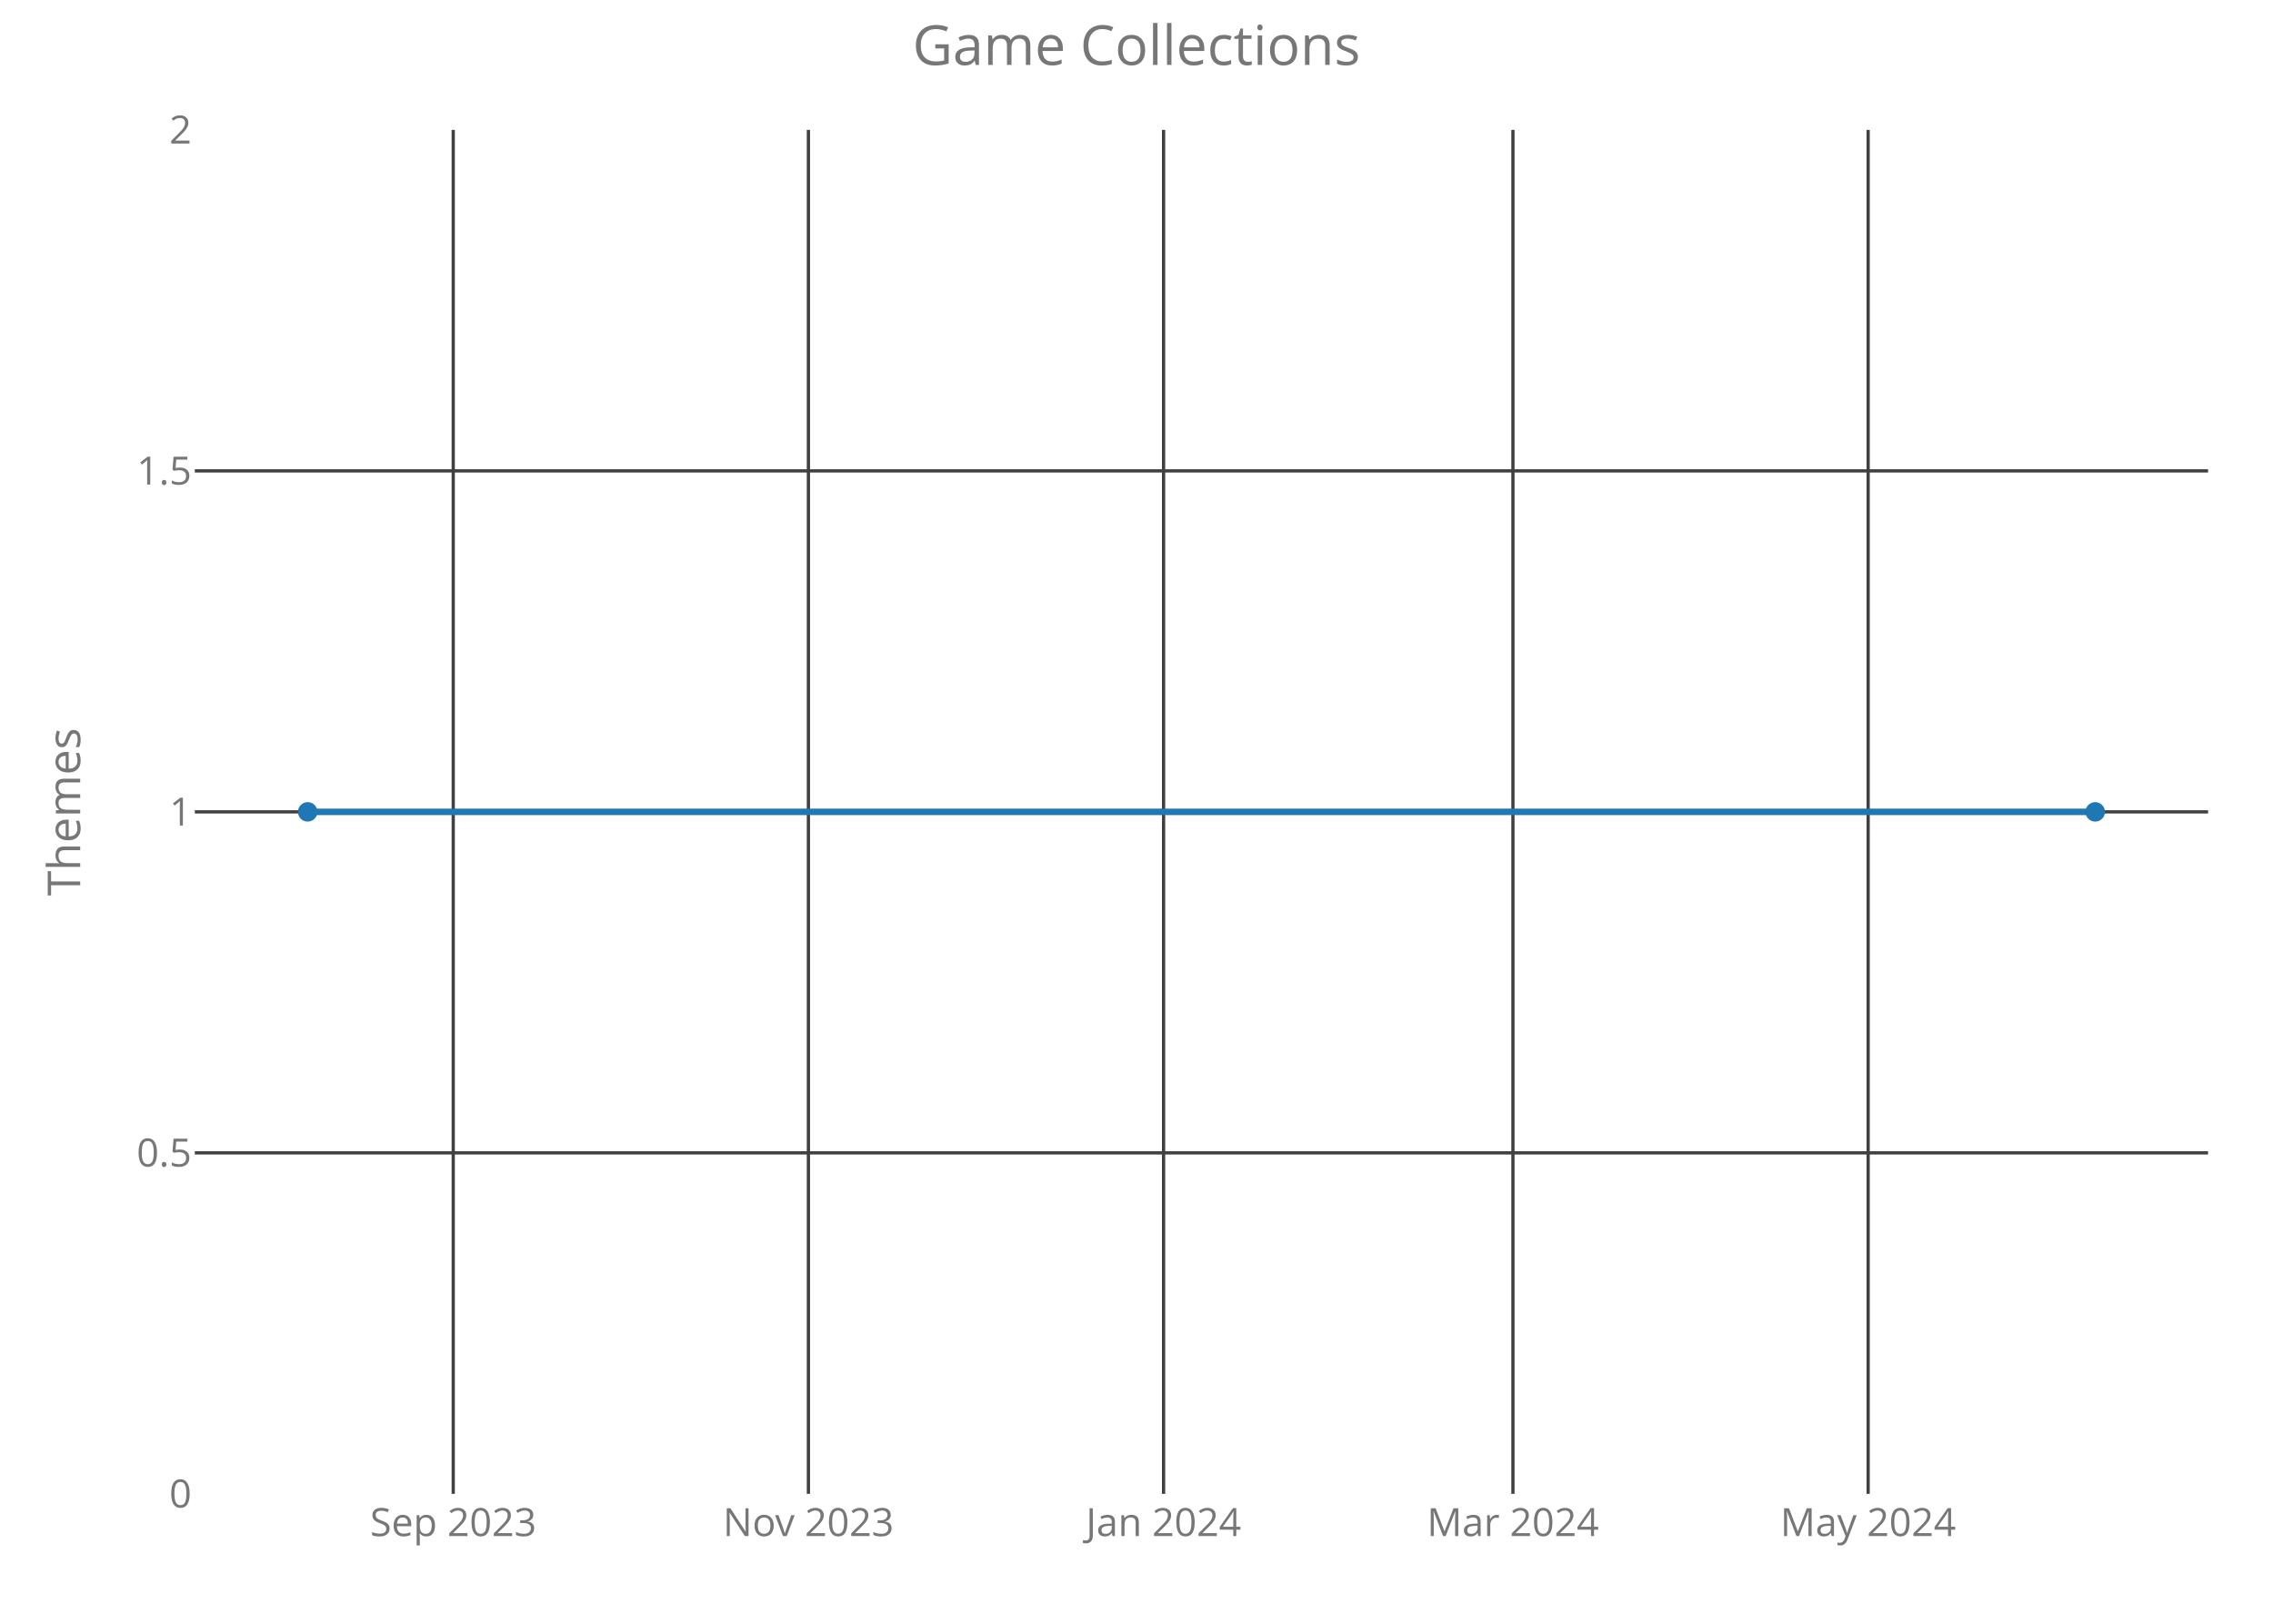
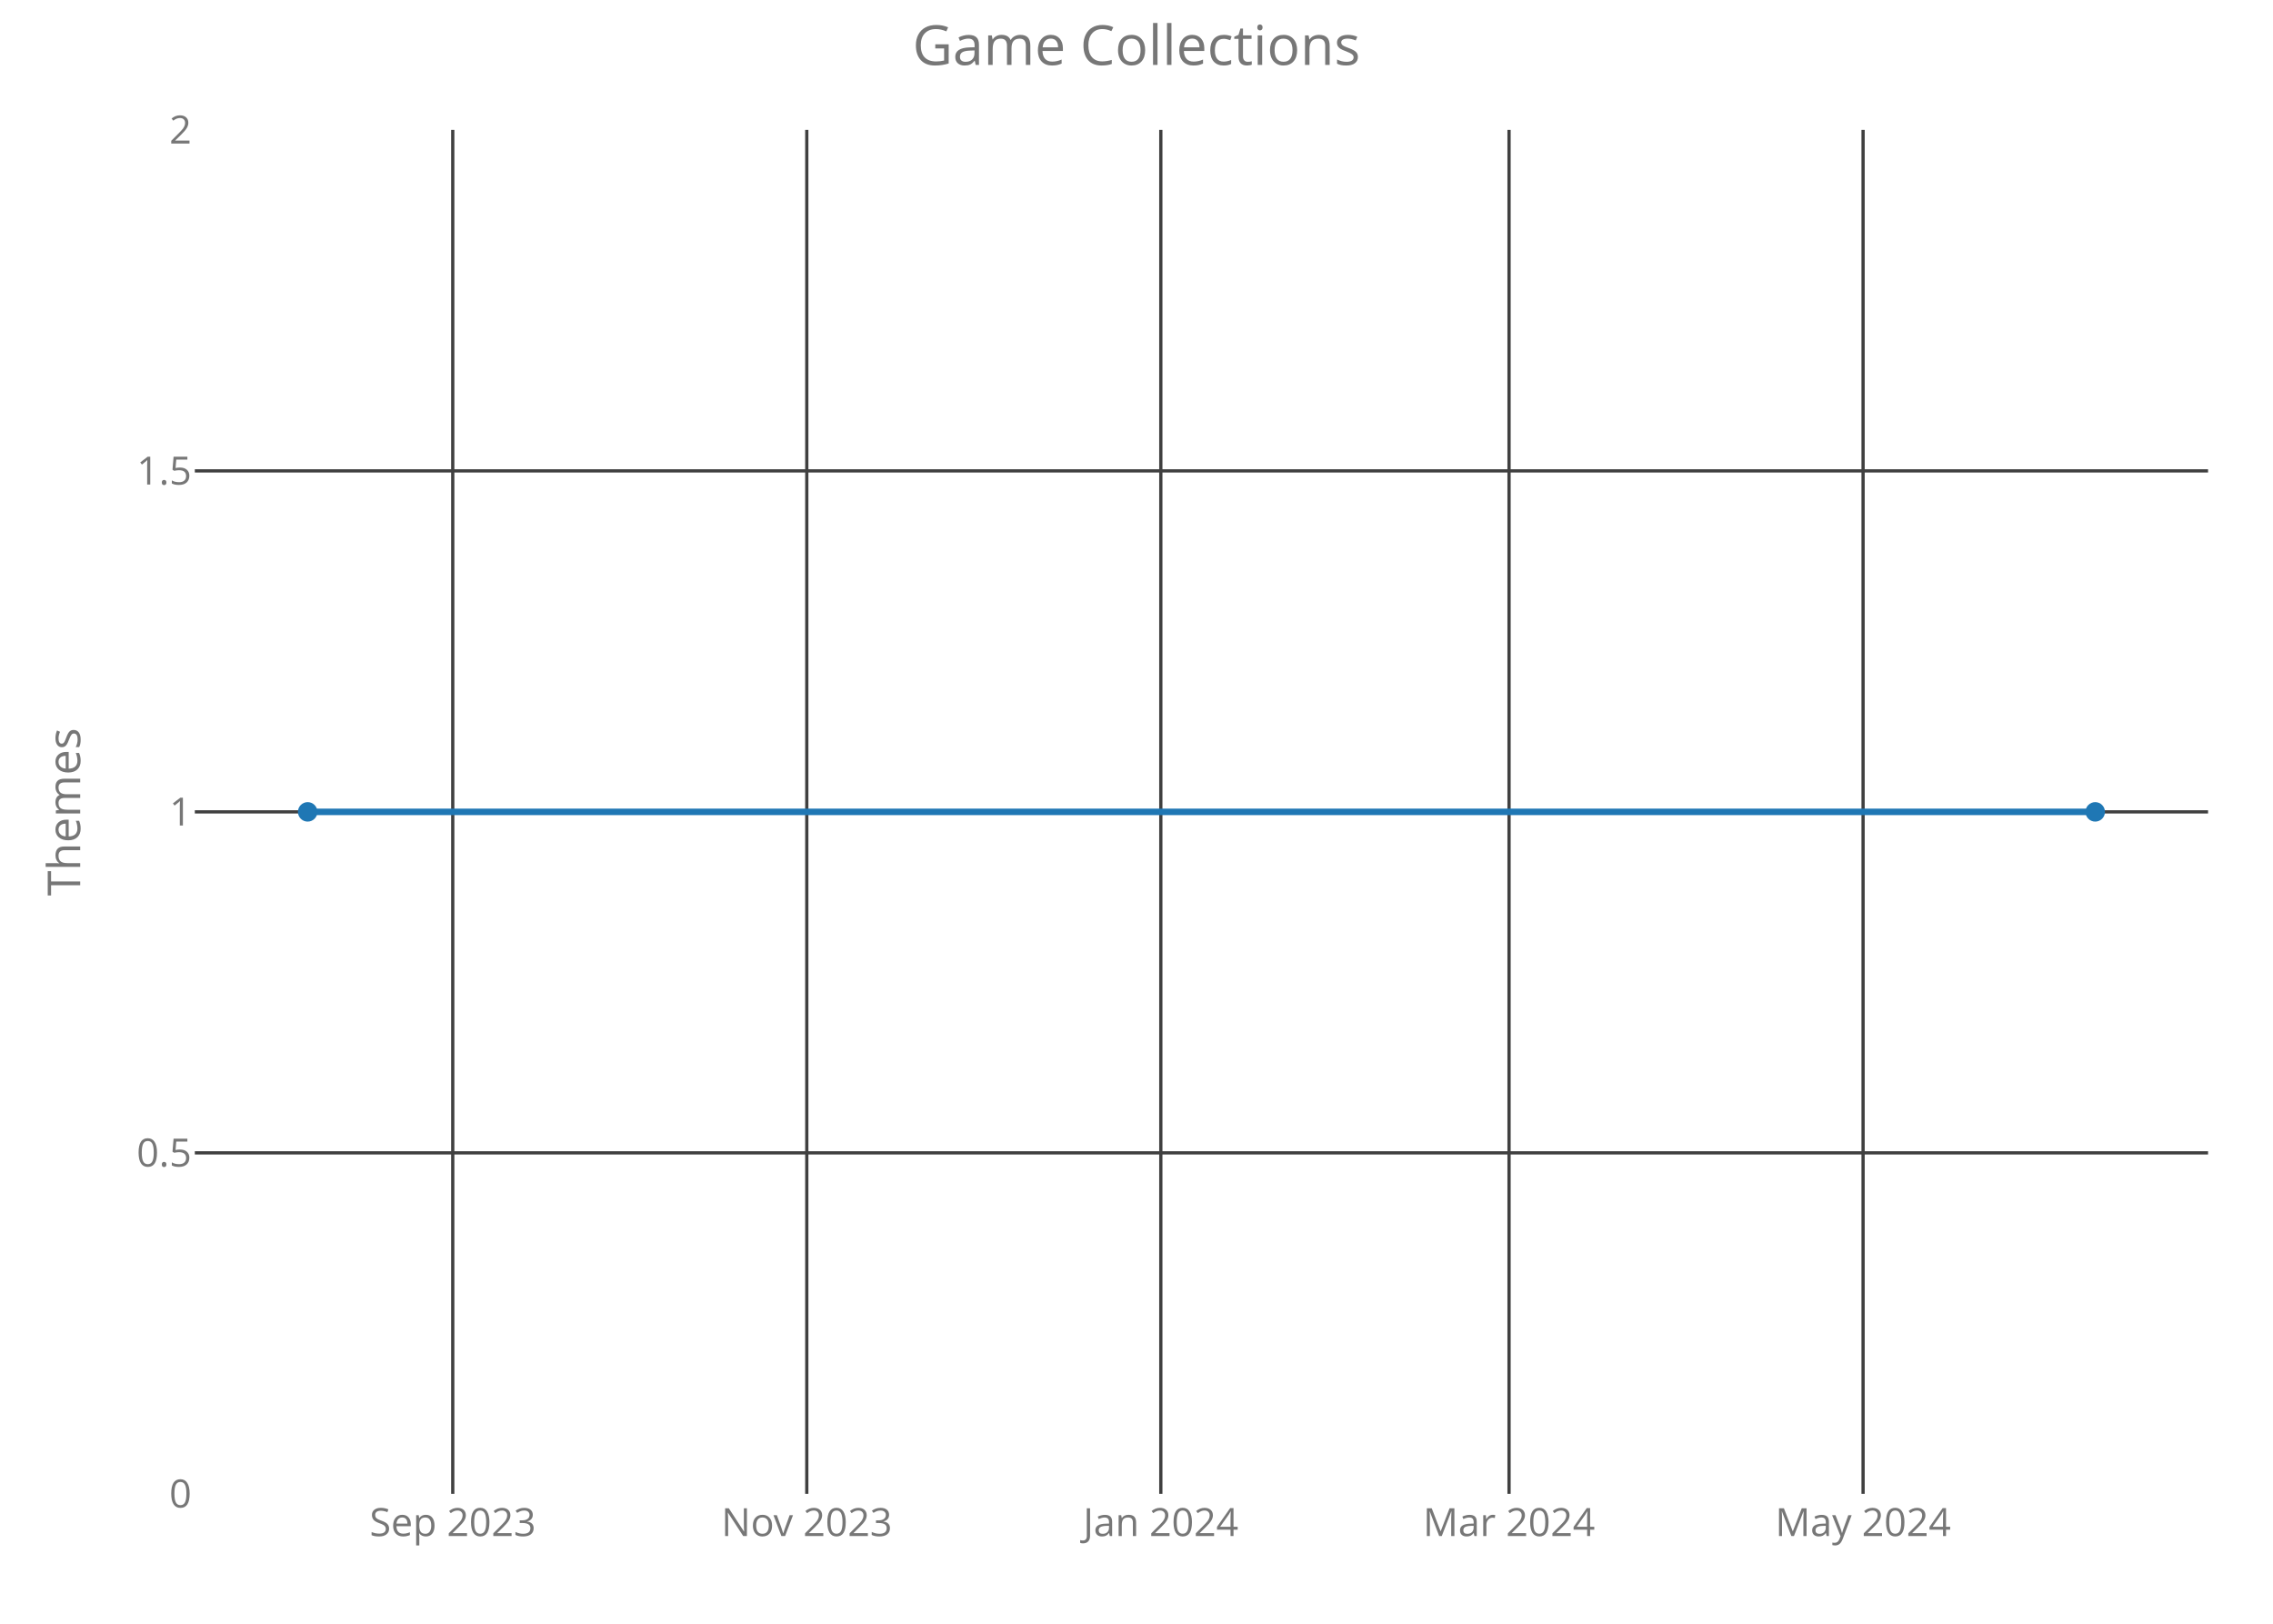
<svg xmlns="http://www.w3.org/2000/svg" class="main-svg" width="700" height="500" style="" viewBox="0 0 700 500">
  <rect x="0" y="0" width="700" height="500" style="fill: rgb(0, 0, 0); fill-opacity: 0;" />
-   <defs id="defs-8450fb">
+   <defs id="defs-3867d2">
    <g class="clips">
-       <clipPath id="clip8450fbxyplot" class="plotclip">
+       <clipPath id="clip3867d2xyplot" class="plotclip">
        <rect width="620" height="420" />
      </clipPath>
-       <clipPath class="axesclip" id="clip8450fbx">
+       <clipPath class="axesclip" id="clip3867d2x">
        <rect x="60" y="0" width="620" height="500" />
      </clipPath>
-       <clipPath class="axesclip" id="clip8450fby">
+       <clipPath class="axesclip" id="clip3867d2y">
        <rect x="0" y="40" width="700" height="420" />
      </clipPath>
-       <clipPath class="axesclip" id="clip8450fbxy">
+       <clipPath class="axesclip" id="clip3867d2xy">
        <rect x="60" y="40" width="620" height="420" />
      </clipPath>
    </g>
    <g class="gradients" />
  </defs>
  <g class="bglayer">
    <rect class="bg" x="60" y="40" width="620" height="420" style="fill: rgb(0, 0, 0); fill-opacity: 0; stroke-width: 0;" />
  </g>
  <g class="layer-below">
    <g class="imagelayer" />
    <g class="shapelayer" />
  </g>
  <g class="cartesianlayer">
    <g class="subplot xy">
      <g class="layer-subplot">
        <g class="shapelayer" />
        <g class="imagelayer" />
      </g>
      <g class="gridlayer">
        <g class="x">
-           <path class="xgrid crisp" transform="translate(139.58,0)" d="M0,40v420" style="stroke: rgb(64, 64, 64); stroke-opacity: 1; stroke-width: 1px;" />
-           <path class="xgrid crisp" transform="translate(248.96,0)" d="M0,40v420" style="stroke: rgb(64, 64, 64); stroke-opacity: 1; stroke-width: 1px;" />
-           <path class="xgrid crisp" transform="translate(358.34,0)" d="M0,40v420" style="stroke: rgb(64, 64, 64); stroke-opacity: 1; stroke-width: 1px;" />
-           <path class="xgrid crisp" transform="translate(465.93,0)" d="M0,40v420" style="stroke: rgb(64, 64, 64); stroke-opacity: 1; stroke-width: 1px;" />
-           <path class="xgrid crisp" transform="translate(575.32,0)" d="M0,40v420" style="stroke: rgb(64, 64, 64); stroke-opacity: 1; stroke-width: 1px;" />
+           <path class="xgrid crisp" transform="translate(139.43,0)" d="M0,40v420" style="stroke: rgb(64, 64, 64); stroke-opacity: 1; stroke-width: 1px;" />
+           <path class="xgrid crisp" transform="translate(248.46,0)" d="M0,40v420" style="stroke: rgb(64, 64, 64); stroke-opacity: 1; stroke-width: 1px;" />
+           <path class="xgrid crisp" transform="translate(357.49,0)" d="M0,40v420" style="stroke: rgb(64, 64, 64); stroke-opacity: 1; stroke-width: 1px;" />
+           <path class="xgrid crisp" transform="translate(464.73,0)" d="M0,40v420" style="stroke: rgb(64, 64, 64); stroke-opacity: 1; stroke-width: 1px;" />
+           <path class="xgrid crisp" transform="translate(573.76,0)" d="M0,40v420" style="stroke: rgb(64, 64, 64); stroke-opacity: 1; stroke-width: 1px;" />
        </g>
        <g class="y">
          <path class="ygrid crisp" transform="translate(0,355)" d="M60,0h620" style="stroke: rgb(64, 64, 64); stroke-opacity: 1; stroke-width: 1px;" />
          <path class="ygrid crisp" transform="translate(0,250)" d="M60,0h620" style="stroke: rgb(64, 64, 64); stroke-opacity: 1; stroke-width: 1px;" />
          <path class="ygrid crisp" transform="translate(0,145)" d="M60,0h620" style="stroke: rgb(64, 64, 64); stroke-opacity: 1; stroke-width: 1px;" />
        </g>
      </g>
      <g class="zerolinelayer" />
      <path class="xlines-below crisp" d="M0,0" style="fill: none;" />
      <path class="ylines-below crisp" d="M0,0" style="fill: none;" />
      <g class="overlines-below" />
      <g class="xaxislayer-below">
        <g class="xtick">
-           <text text-anchor="middle" x="0" y="473" transform="translate(139.58,0)" style="font-family: 'Open Sans'; font-size: 12px; fill: rgb(119, 119, 119); fill-opacity: 1; white-space: pre;">Sep 2023</text>
+           <text text-anchor="middle" x="0" y="473" transform="translate(139.43,0)" style="font-family: 'Open Sans'; font-size: 12px; fill: rgb(119, 119, 119); fill-opacity: 1; white-space: pre;">Sep 2023</text>
        </g>
        <g class="xtick">
-           <text text-anchor="middle" x="0" y="473" transform="translate(248.96,0)" style="font-family: 'Open Sans'; font-size: 12px; fill: rgb(119, 119, 119); fill-opacity: 1; white-space: pre;">Nov 2023</text>
+           <text text-anchor="middle" x="0" y="473" transform="translate(248.46,0)" style="font-family: 'Open Sans'; font-size: 12px; fill: rgb(119, 119, 119); fill-opacity: 1; white-space: pre;">Nov 2023</text>
        </g>
        <g class="xtick">
-           <text text-anchor="middle" x="0" y="473" transform="translate(358.34,0)" style="font-family: 'Open Sans'; font-size: 12px; fill: rgb(119, 119, 119); fill-opacity: 1; white-space: pre;">Jan 2024</text>
+           <text text-anchor="middle" x="0" y="473" transform="translate(357.49,0)" style="font-family: 'Open Sans'; font-size: 12px; fill: rgb(119, 119, 119); fill-opacity: 1; white-space: pre;">Jan 2024</text>
        </g>
        <g class="xtick">
-           <text text-anchor="middle" x="0" y="473" transform="translate(465.93,0)" style="font-family: 'Open Sans'; font-size: 12px; fill: rgb(119, 119, 119); fill-opacity: 1; white-space: pre;">Mar 2024</text>
+           <text text-anchor="middle" x="0" y="473" transform="translate(464.73,0)" style="font-family: 'Open Sans'; font-size: 12px; fill: rgb(119, 119, 119); fill-opacity: 1; white-space: pre;">Mar 2024</text>
        </g>
        <g class="xtick">
-           <text text-anchor="middle" x="0" y="473" transform="translate(575.32,0)" style="font-family: 'Open Sans'; font-size: 12px; fill: rgb(119, 119, 119); fill-opacity: 1; white-space: pre;">May 2024</text>
+           <text text-anchor="middle" x="0" y="473" transform="translate(573.76,0)" style="font-family: 'Open Sans'; font-size: 12px; fill: rgb(119, 119, 119); fill-opacity: 1; white-space: pre;">May 2024</text>
        </g>
      </g>
      <g class="yaxislayer-below">
        <g class="ytick">
          <text text-anchor="end" x="59" y="4.2" transform="translate(0,460)" style="font-family: 'Open Sans'; font-size: 12px; fill: rgb(119, 119, 119); fill-opacity: 1; white-space: pre;">0</text>
        </g>
        <g class="ytick">
          <text text-anchor="end" x="59" y="4.2" transform="translate(0,355)" style="font-family: 'Open Sans'; font-size: 12px; fill: rgb(119, 119, 119); fill-opacity: 1; white-space: pre;">0.5</text>
        </g>
        <g class="ytick">
          <text text-anchor="end" x="59" y="4.2" transform="translate(0,250)" style="font-family: 'Open Sans'; font-size: 12px; fill: rgb(119, 119, 119); fill-opacity: 1; white-space: pre;">1</text>
        </g>
        <g class="ytick">
          <text text-anchor="end" x="59" y="4.2" transform="translate(0,145)" style="font-family: 'Open Sans'; font-size: 12px; fill: rgb(119, 119, 119); fill-opacity: 1; white-space: pre;">1.5</text>
        </g>
        <g class="ytick">
          <text text-anchor="end" x="59" y="4.2" transform="translate(0,40)" style="font-family: 'Open Sans'; font-size: 12px; fill: rgb(119, 119, 119); fill-opacity: 1; white-space: pre;">2</text>
        </g>
      </g>
      <g class="overaxes-below" />
-       <g class="plot" transform="translate(60,40)" clip-path="url('#clip8450fbxyplot')">
+       <g class="plot" transform="translate(60,40)" clip-path="url('#clip3867d2xyplot')">
        <g class="scatterlayer mlayer">
-           <g class="trace scatter trace950140" style="stroke-miterlimit: 2; opacity: 1;">
+           <g class="trace scatter trace8f71d7" style="stroke-miterlimit: 2; opacity: 1;">
            <g class="fills" />
            <g class="errorbars" />
            <g class="lines">
              <path class="js-line" d="M34.75,210L585.25,210" style="vector-effect: non-scaling-stroke; fill: none; stroke: rgb(31, 119, 180); stroke-opacity: 1; stroke-width: 2px; opacity: 1;" />
            </g>
            <g class="points">
              <path class="point" transform="translate(34.75,210)" d="M3,0A3,3 0 1,1 0,-3A3,3 0 0,1 3,0Z" style="opacity: 1; stroke-width: 0px; fill: rgb(31, 119, 180); fill-opacity: 1;" />
              <path class="point" transform="translate(585.25,210)" d="M3,0A3,3 0 1,1 0,-3A3,3 0 0,1 3,0Z" style="opacity: 1; stroke-width: 0px; fill: rgb(31, 119, 180); fill-opacity: 1;" />
            </g>
            <g class="text" />
          </g>
        </g>
      </g>
      <g class="overplot" />
      <path class="xlines-above" />
      <path class="ylines-above" />
      <g class="overlines-above" />
      <g class="xaxislayer-above" />
      <g class="yaxislayer-above" />
      <g class="overaxes-above" />
    </g>
  </g>
  <g class="polarlayer" />
  <g class="ternarylayer" />
  <g class="geolayer" />
  <g class="funnelarealayer" />
  <g class="pielayer" />
  <g class="treemaplayer" />
  <g class="sunburstlayer" />
  <g class="glimages" />
-   <defs id="topdefs-8450fb">
+   <defs id="topdefs-3867d2">
    <g class="clips" />
  </defs>
  <g class="layer-above">
    <g class="imagelayer" />
    <g class="shapelayer" />
  </g>
  <g class="infolayer">
    <g class="g-gtitle">
      <text class="gtitle" x="350" y="20" text-anchor="middle" dy="0em" style="font-family: 'Open Sans'; font-size: 17px; fill: rgb(119, 119, 119); opacity: 1; font-weight: normal; white-space: pre;">Game Collections</text>
    </g>
    <g class="g-xtitle" />
    <g class="g-ytitle">
      <text class="ytitle" transform="rotate(-90,24.7,250)" x="24.7" y="250" text-anchor="middle" style="font-family: 'Open Sans'; font-size: 14px; fill: rgb(119, 119, 119); opacity: 1; font-weight: normal; white-space: pre;">Themes</text>
    </g>
  </g>
</svg>
